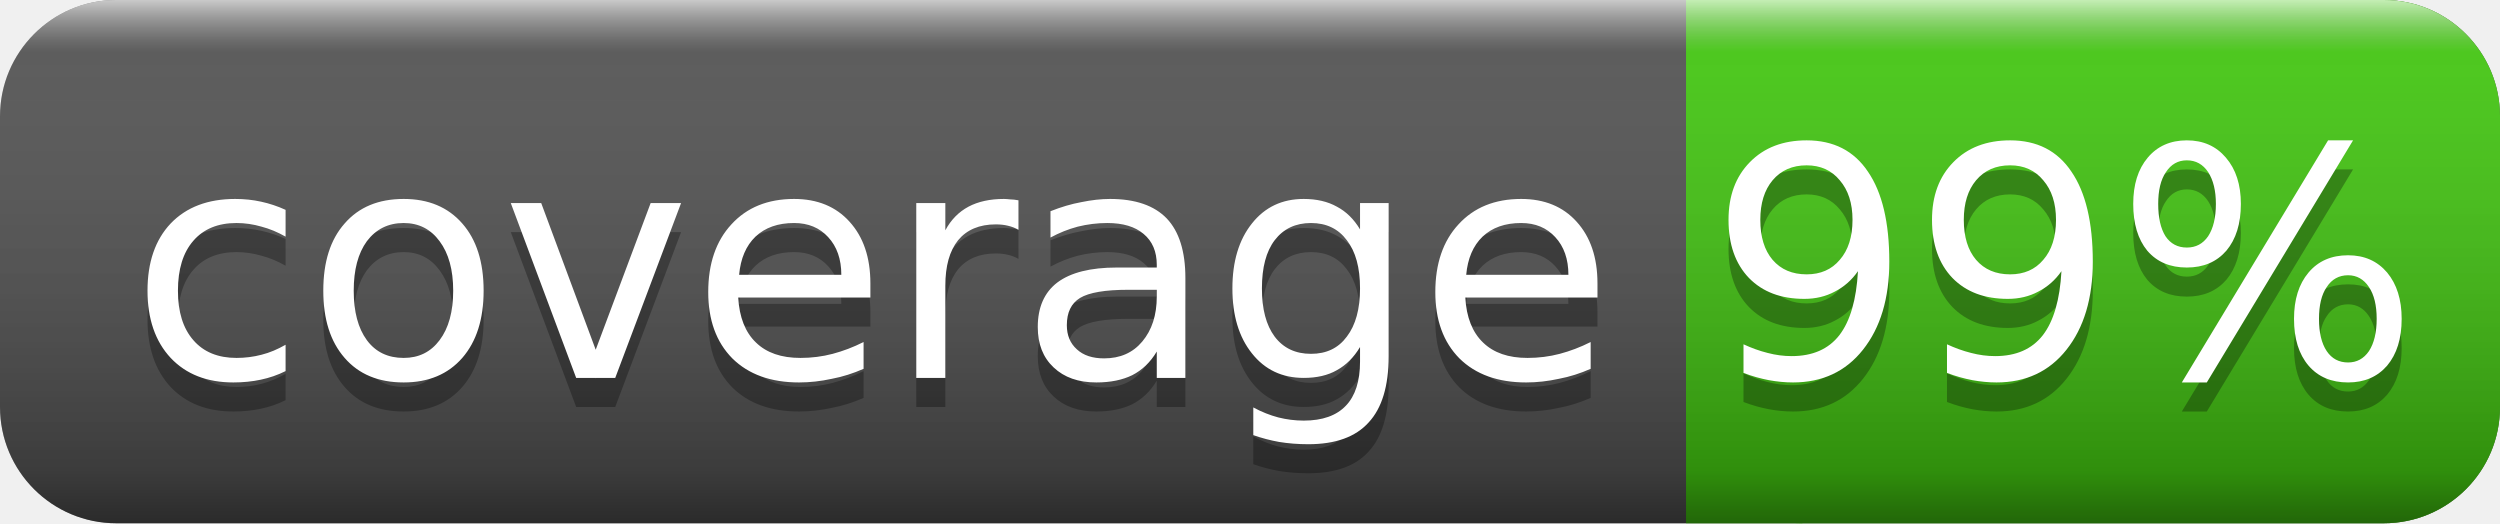
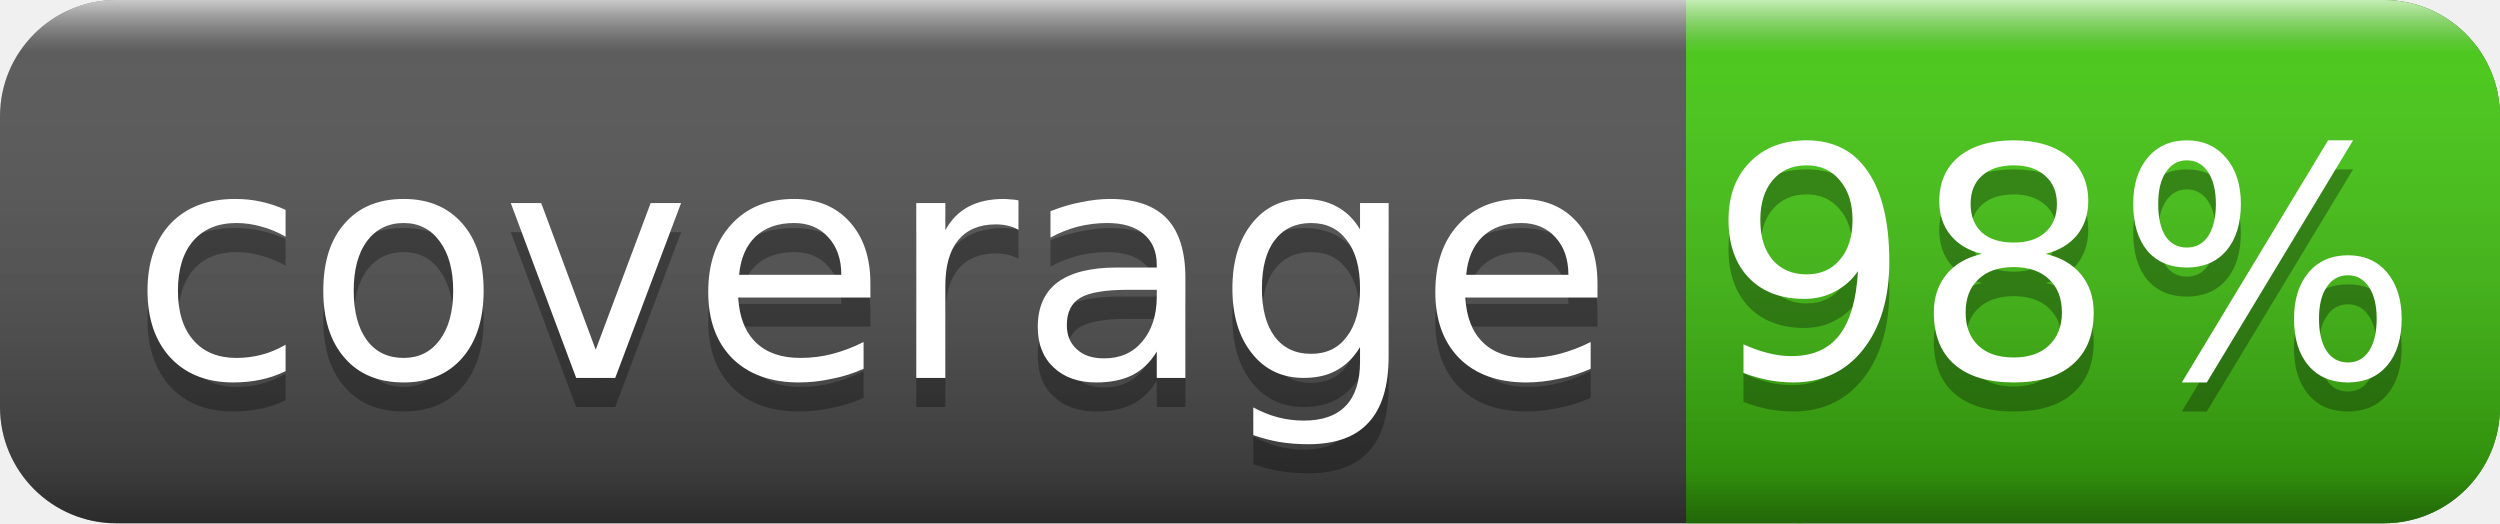
<svg xmlns="http://www.w3.org/2000/svg" width="86" height="18">
  <linearGradient id="smooth" x2="0" y2="100%">
    <stop offset="0" stop-color="#fff" stop-opacity=".7" />
    <stop offset=".1" stop-color="#aaa" stop-opacity=".1" />
    <stop offset=".9" stop-color="#000" stop-opacity=".3" />
    <stop offset="1" stop-color="#000" stop-opacity=".5" />
  </linearGradient>
  <rect rx="4" width="86" height="18" fill="#555" />
  <rect rx="4" x="58" width="28" height="18" fill="#4c1" />
  <rect x="58" width="4" height="18" fill="#4c1" />
  <rect rx="4" width="86" height="18" fill="url(#smooth)" />
  <g fill="#fff" text-anchor="middle" font-family="DejaVu Sans,Verdana,Geneva,sans-serif" font-size="11">
    <text x="30" y="14" fill="#010101" fill-opacity=".3">coverage</text>
    <text x="30" y="13">coverage</text>
-     <text x="71" y="14" fill="#010101" fill-opacity=".3">99%</text>
-     <text x="71" y="13">99%</text>
+     <text x="71" y="14" fill="#010101" fill-opacity=".3">98%</text>
+     <text x="71" y="13">98%</text>
  </g>
</svg>
